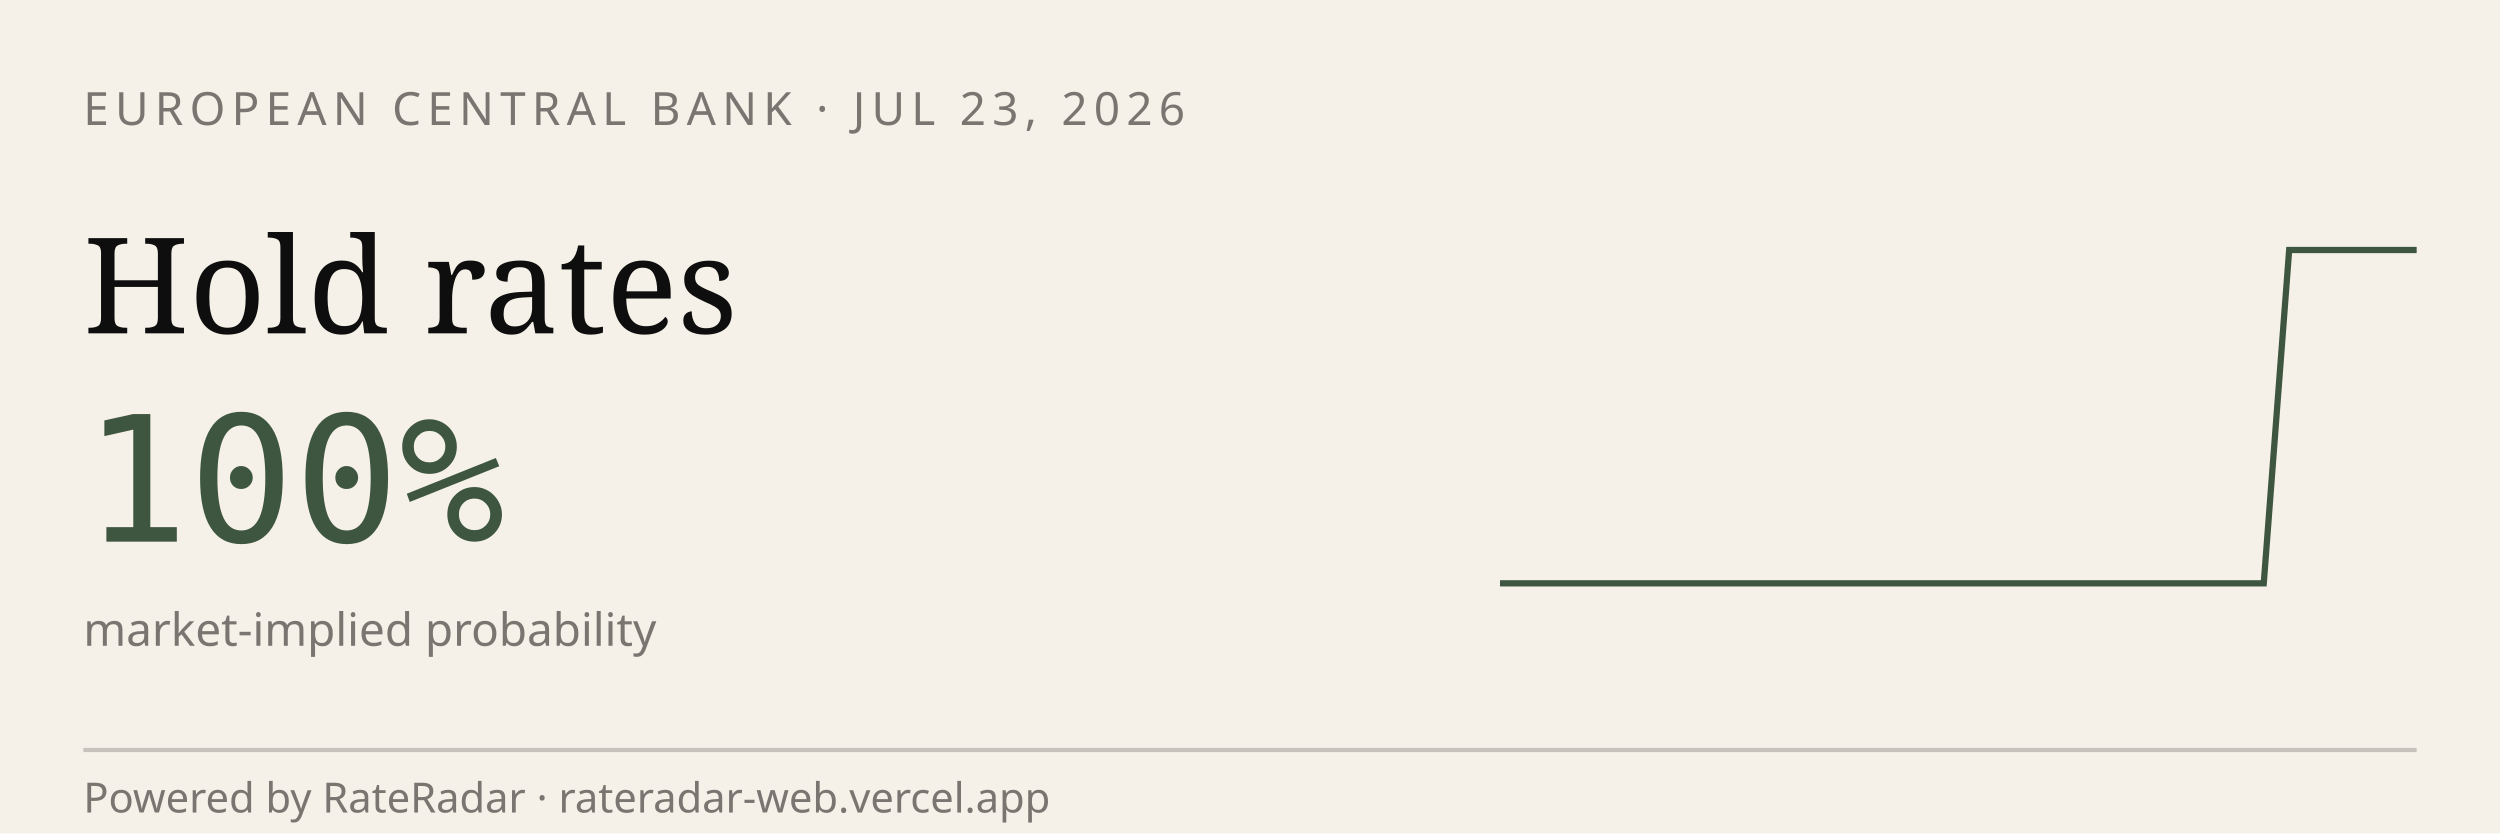
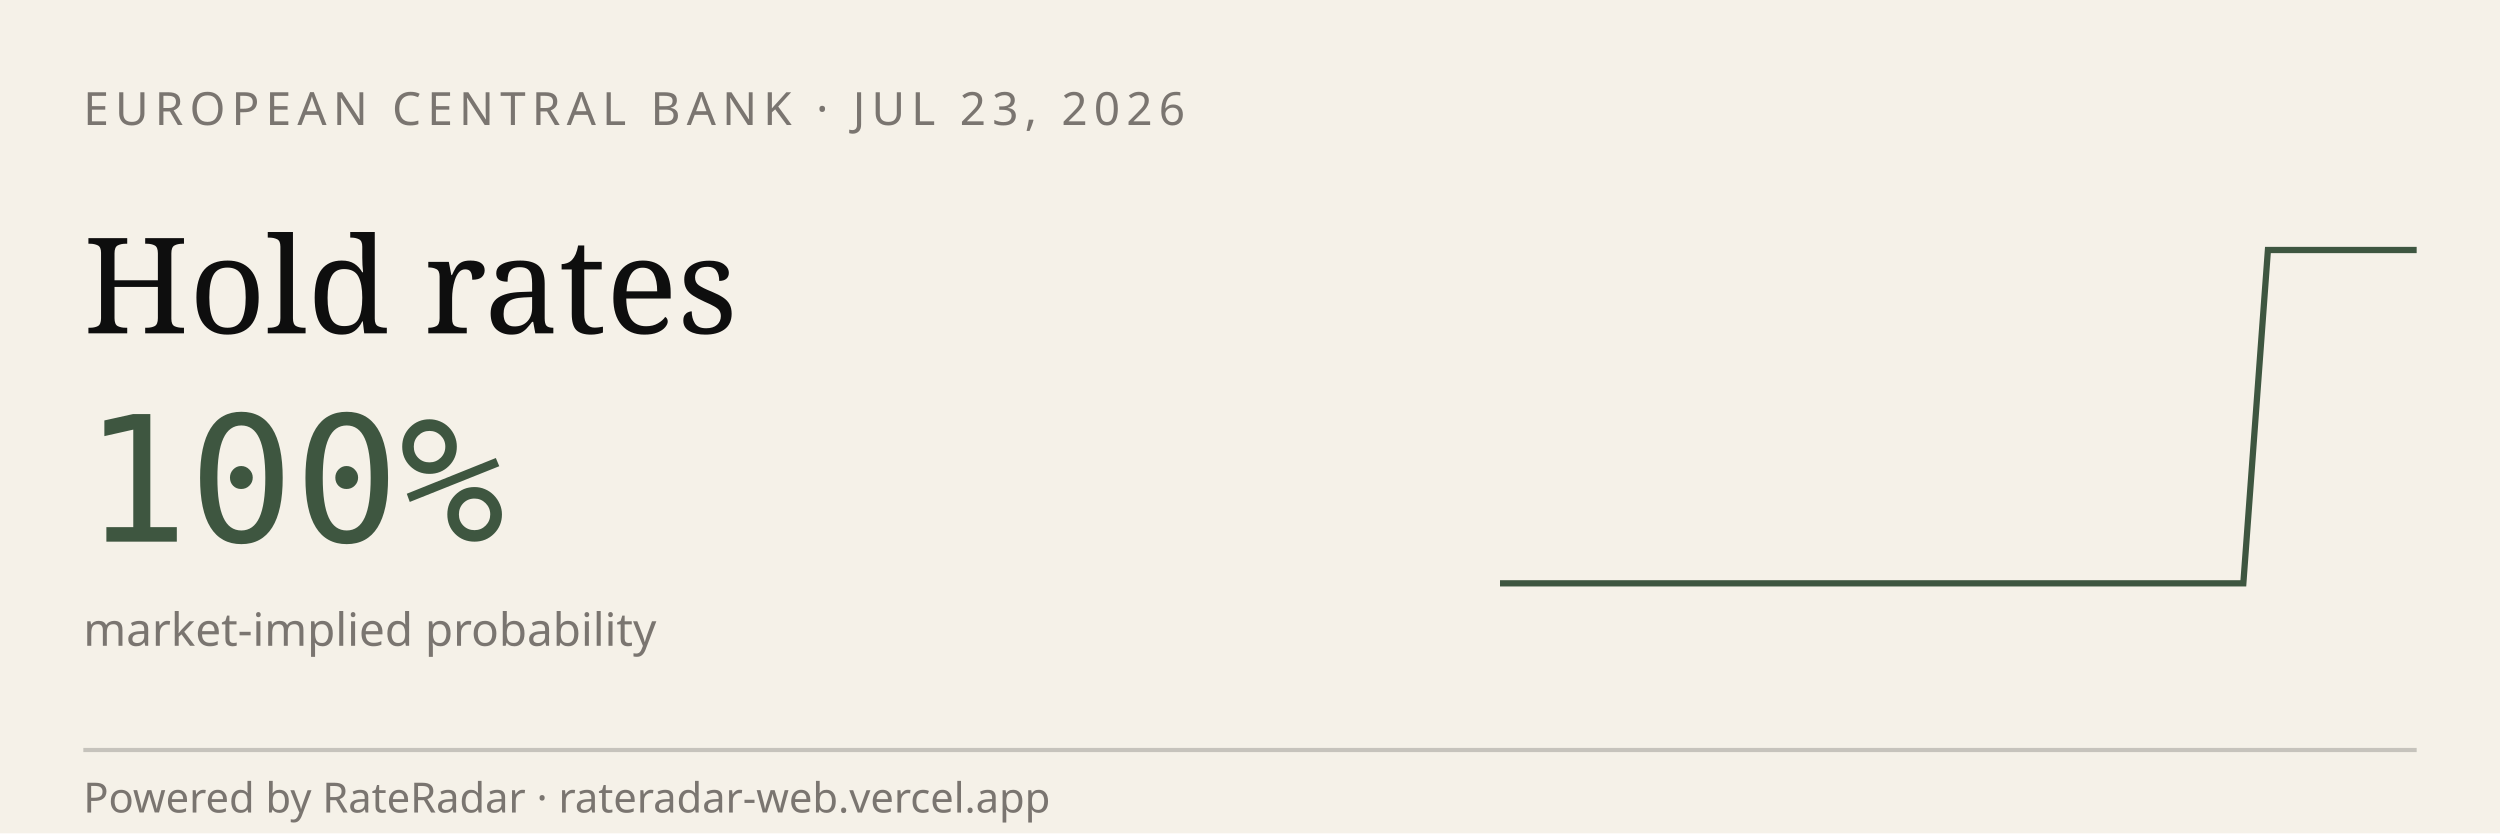
<svg xmlns="http://www.w3.org/2000/svg" viewBox="0 0 600 200" width="600" height="200" role="img" aria-label="RateRadar live odds for ECB 2026-07-23">
  <rect width="600" height="200" fill="#F5F1E8" />
  <text x="20" y="30" font-family="sans-serif" font-size="11" letter-spacing="1.5" fill="#7A7570">EUROPEAN CENTRAL BANK · JUL 23, 2026</text>
  <text x="20" y="80" font-family="Georgia, serif" font-size="32" fill="#0E0E0E">Hold rates</text>
  <text x="20" y="130" font-family="monospace" font-size="42" fill="#3E5640">100%</text>
  <text x="20" y="155" font-family="sans-serif" font-size="11" fill="#7A7570">market-implied probability</text>
-   <path d="M 360.0,140.0 L 366.1,140.0 L 372.2,140.0 L 378.3,140.0 L 384.4,140.0 L 390.6,140.0 L 396.7,140.0 L 402.8,140.0 L 408.9,140.0 L 415.0,140.0 L 421.1,140.0 L 427.2,140.0 L 433.3,140.0 L 439.4,140.0 L 445.6,140.0 L 451.7,140.0 L 457.8,140.0 L 463.9,140.0 L 470.0,140.0 L 476.1,140.0 L 482.2,140.0 L 488.3,140.0 L 494.4,140.0 L 500.6,140.0 L 506.7,140.0 L 512.8,140.0 L 518.9,140.0 L 525.0,140.0 L 531.1,140.0 L 537.2,140.0 L 543.3,140.0 L 549.4,60.0 L 555.6,60.0 L 561.7,60.0 L 567.8,60.0 L 573.9,60.0 L 580.0,60.0" stroke="#3E5640" stroke-width="1.5" fill="none" />
+   <path d="M 360.0,140.0 L 365.9,140.0 L 371.9,140.0 L 377.8,140.0 L 383.8,140.0 L 389.7,140.0 L 395.7,140.0 L 401.6,140.0 L 407.6,140.0 L 413.5,140.0 L 419.5,140.0 L 425.4,140.0 L 431.4,140.0 L 437.3,140.0 L 443.2,140.0 L 449.2,140.0 L 455.1,140.0 L 461.1,140.0 L 467.0,140.0 L 473.0,140.0 L 478.9,140.0 L 484.9,140.0 L 490.8,140.0 L 496.8,140.0 L 502.7,140.0 L 508.6,140.0 L 514.6,140.0 L 520.5,140.0 L 526.5,140.0 L 532.4,140.0 L 538.4,140.0 L 544.3,60.0 L 550.3,60.0 L 556.2,60.0 L 562.2,60.0 L 568.1,60.0 L 574.1,60.0 L 580.0,60.0" stroke="#3E5640" stroke-width="1.5" fill="none" />
  <line x1="20" y1="180" x2="580" y2="180" stroke="#0E0E0E33" />
  <text x="20" y="195" font-family="sans-serif" font-size="10" fill="#7A7570">Powered by RateRadar · rateradar-web.vercel.app</text>
</svg>
